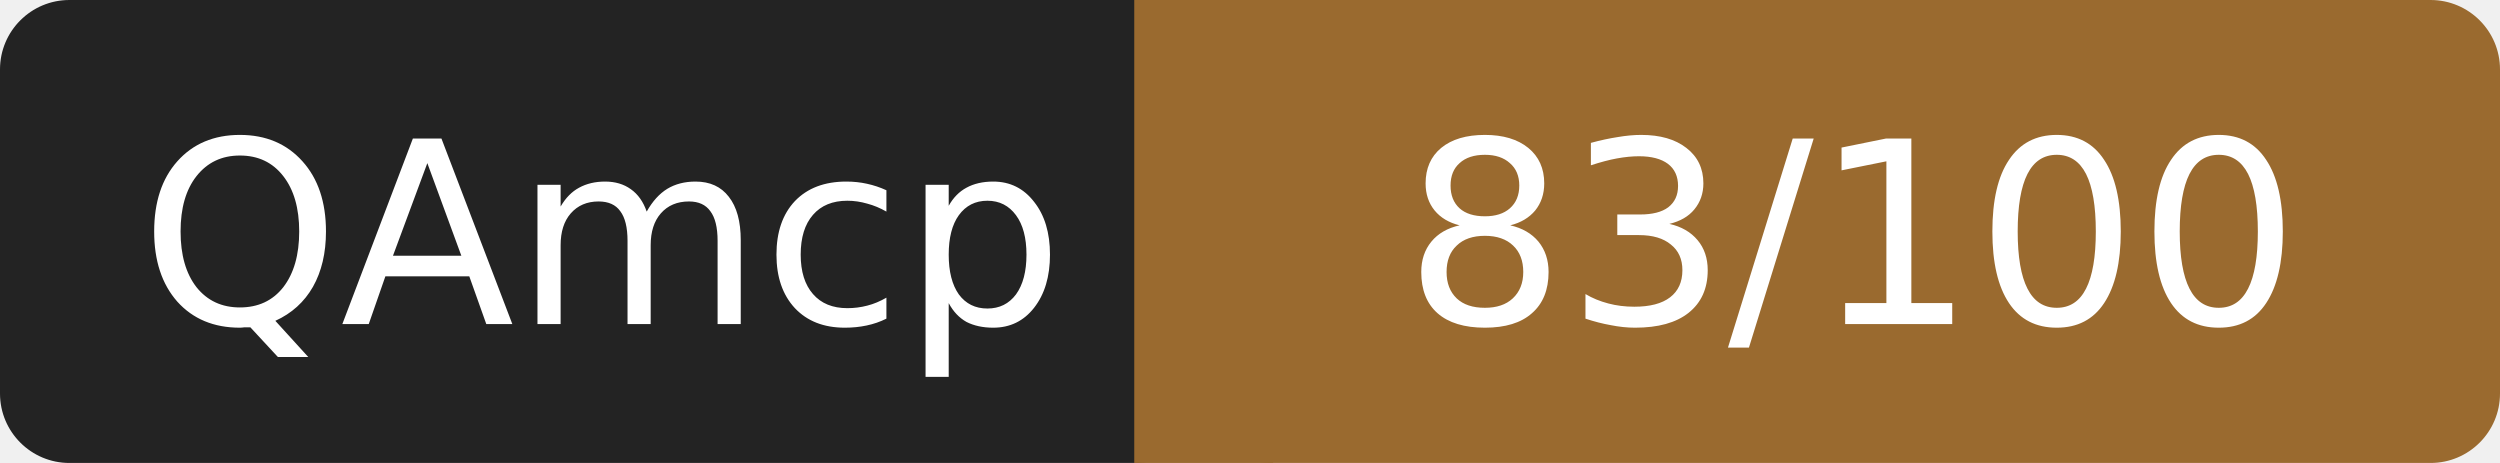
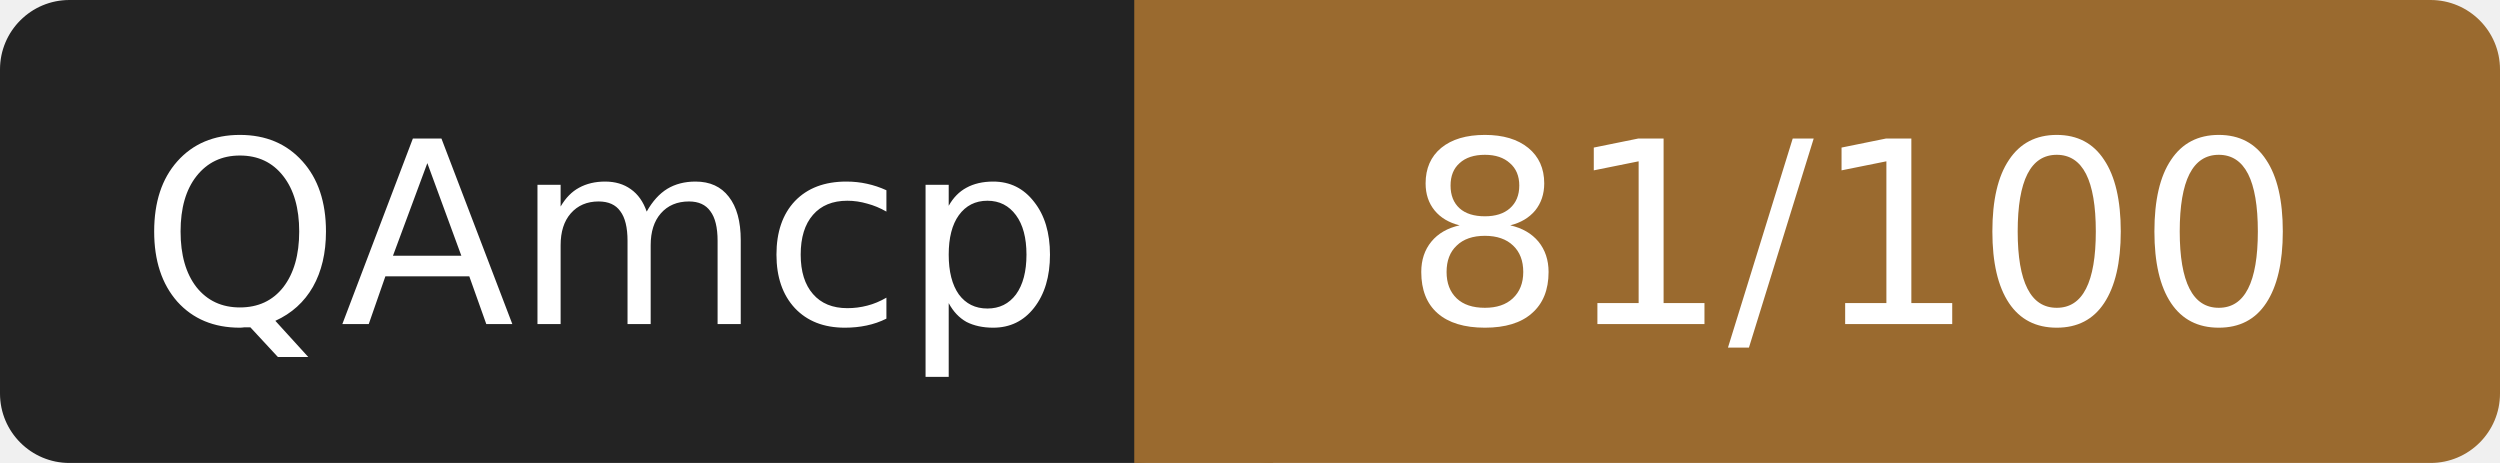
- <svg xmlns="http://www.w3.org/2000/svg" width="108" height="20" role="img" aria-label="QAmcp: 83/100">
+ <svg xmlns="http://www.w3.org/2000/svg" width="108" height="20" role="img" aria-label="QAmcp: 81/100">
  <rect width="52" height="20" rx="3" fill="#232323" />
  <rect x="52" width="56" height="20" rx="3" fill="#9a6a2f" />
  <rect x="49" width="6" height="20" fill="#9a6a2f" />
  <g fill="#fff" font-family="Verdana,DejaVu Sans,sans-serif" font-size="11" text-anchor="middle">
    <text x="26" y="14">QAmcp</text>
-     <text x="80" y="14">83/100</text>
+     <text x="80" y="14">81/100</text>
  </g>
</svg>
